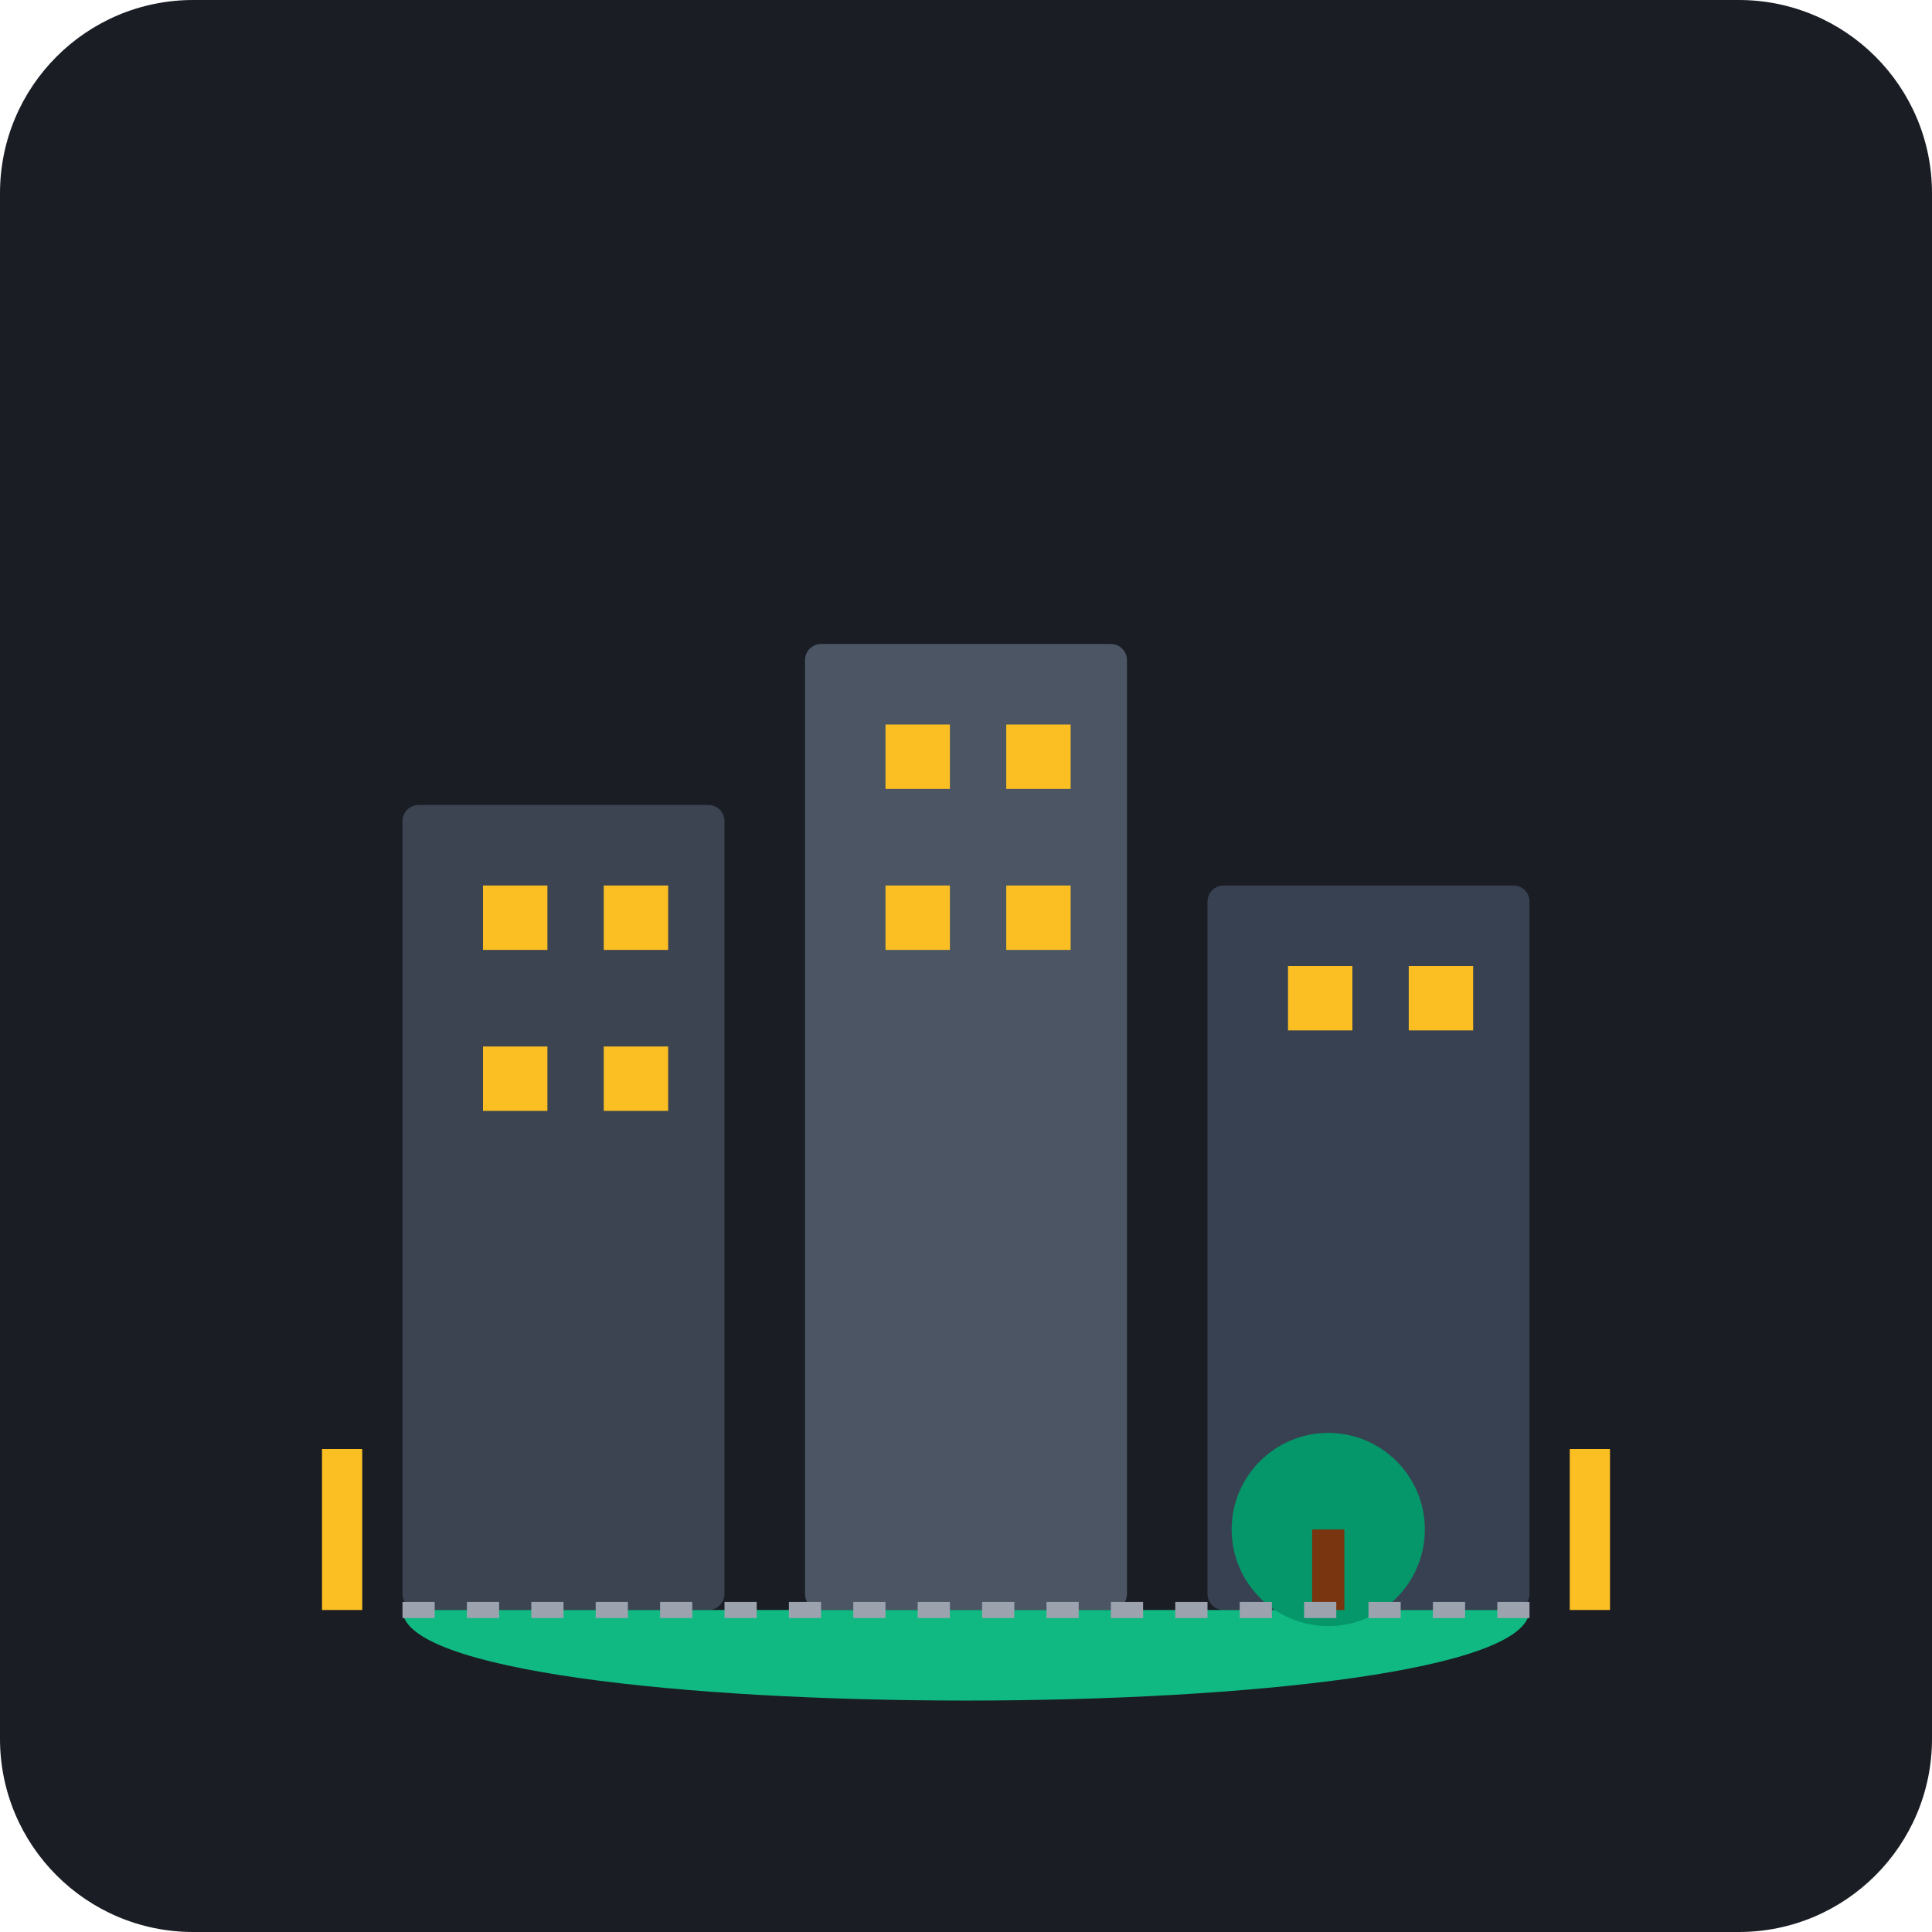
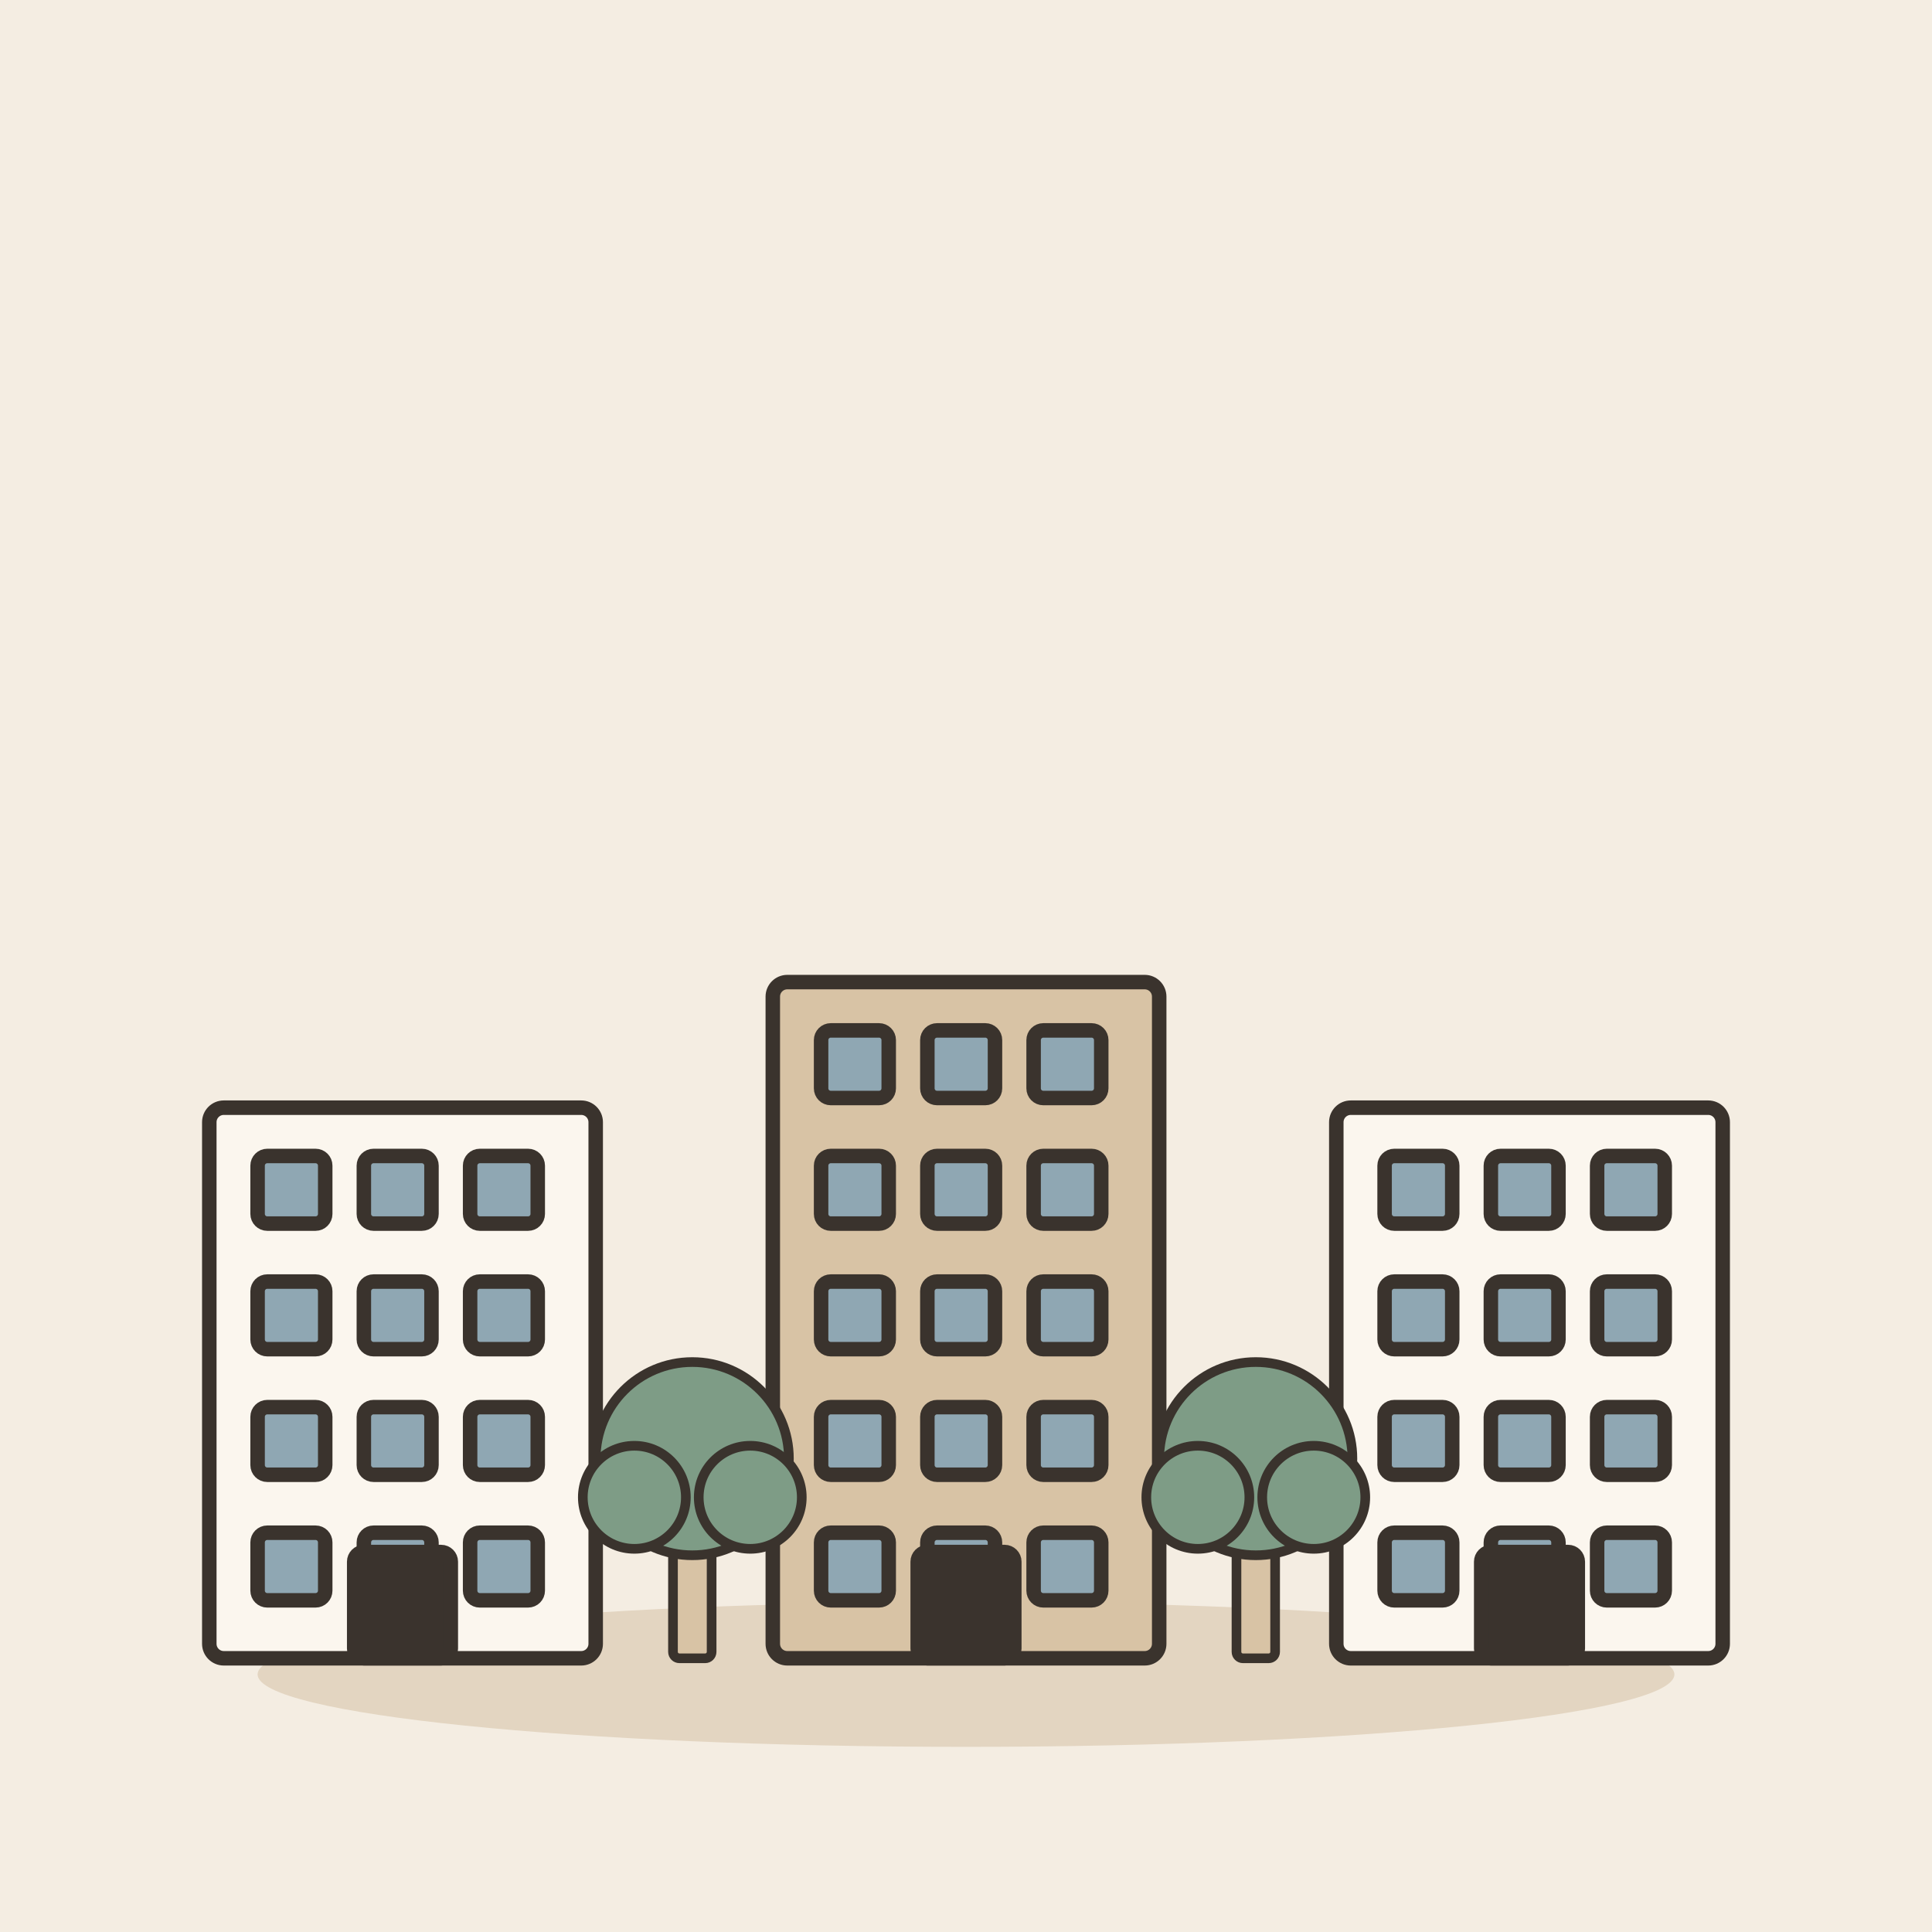
- <svg xmlns="http://www.w3.org/2000/svg" viewBox="0 0 240 240">
-   <rect width="240" height="240" rx="24" fill="#1A1D24" />
-   <rect x="50" y="100" width="40" height="100" fill="#3D4451" rx="2" />
-   <rect x="100" y="80" width="40" height="120" fill="#4B5563" rx="2" />
-   <rect x="150" y="110" width="40" height="90" fill="#374151" rx="2" />
-   <rect x="60" y="110" width="8" height="8" fill="#FBBF24" />
-   <rect x="75" y="110" width="8" height="8" fill="#FBBF24" />
-   <rect x="60" y="130" width="8" height="8" fill="#FBBF24" />
-   <rect x="75" y="130" width="8" height="8" fill="#FBBF24" />
-   <rect x="110" y="90" width="8" height="8" fill="#FBBF24" />
-   <rect x="125" y="90" width="8" height="8" fill="#FBBF24" />
-   <rect x="110" y="110" width="8" height="8" fill="#FBBF24" />
-   <rect x="125" y="110" width="8" height="8" fill="#FBBF24" />
-   <rect x="160" y="120" width="8" height="8" fill="#FBBF24" />
-   <rect x="175" y="120" width="8" height="8" fill="#FBBF24" />
-   <path d="M50 200 L190 200 C190 215 50 215 50 200 Z" fill="#10B981" />
-   <circle cx="165" cy="190" r="12" fill="#059669" />
-   <rect x="163" y="190" width="4" height="10" fill="#78350F" />
-   <path d="M50 200 L190 200" stroke="#9CA3AF" stroke-width="2" stroke-dasharray="4 4" />
-   <rect x="40" y="180" width="5" height="20" fill="#FBBF24" />
-   <rect x="195" y="180" width="5" height="20" fill="#FBBF24" />
+ <svg xmlns="http://www.w3.org/2000/svg" viewBox="0 0 240 240" data-style="editorial">
+   <rect width="240" height="240" fill="#F4EDE2" />
+   <ellipse cx="120" cy="208" rx="88" ry="9" fill="#E3D5C1" />
+   <g transform="translate(50 206) scale(0.6 0.6)">
+     <rect x="-40" y="-114" width="80" height="114" rx="3" fill="#FBF6EE" stroke="#3A332D" stroke-width="3" stroke-linecap="round" stroke-linejoin="round" />
+     <rect x="-30" y="-104" width="14" height="14" rx="2" fill="#8FA7B3" stroke="#3A332D" stroke-width="3" stroke-linecap="round" stroke-linejoin="round" />
+     <rect x="-8" y="-104" width="14" height="14" rx="2" fill="#8FA7B3" stroke="#3A332D" stroke-width="3" stroke-linecap="round" stroke-linejoin="round" />
+     <rect x="14" y="-104" width="14" height="14" rx="2" fill="#8FA7B3" stroke="#3A332D" stroke-width="3" stroke-linecap="round" stroke-linejoin="round" />
+     <rect x="-30" y="-78" width="14" height="14" rx="2" fill="#8FA7B3" stroke="#3A332D" stroke-width="3" stroke-linecap="round" stroke-linejoin="round" />
+     <rect x="-8" y="-78" width="14" height="14" rx="2" fill="#8FA7B3" stroke="#3A332D" stroke-width="3" stroke-linecap="round" stroke-linejoin="round" />
+     <rect x="14" y="-78" width="14" height="14" rx="2" fill="#8FA7B3" stroke="#3A332D" stroke-width="3" stroke-linecap="round" stroke-linejoin="round" />
+     <rect x="-30" y="-52" width="14" height="14" rx="2" fill="#8FA7B3" stroke="#3A332D" stroke-width="3" stroke-linecap="round" stroke-linejoin="round" />
+     <rect x="-8" y="-52" width="14" height="14" rx="2" fill="#8FA7B3" stroke="#3A332D" stroke-width="3" stroke-linecap="round" stroke-linejoin="round" />
+     <rect x="14" y="-52" width="14" height="14" rx="2" fill="#8FA7B3" stroke="#3A332D" stroke-width="3" stroke-linecap="round" stroke-linejoin="round" />
+     <rect x="-30" y="-26" width="14" height="14" rx="2" fill="#8FA7B3" stroke="#3A332D" stroke-width="3" stroke-linecap="round" stroke-linejoin="round" />
+     <rect x="-8" y="-26" width="14" height="14" rx="2" fill="#8FA7B3" stroke="#3A332D" stroke-width="3" stroke-linecap="round" stroke-linejoin="round" />
+     <rect x="14" y="-26" width="14" height="14" rx="2" fill="#8FA7B3" stroke="#3A332D" stroke-width="3" stroke-linecap="round" stroke-linejoin="round" />
+     <rect x="-10" y="-22" width="20" height="22" rx="2" fill="#3A332D" stroke="#3A332D" stroke-width="3" stroke-linecap="round" stroke-linejoin="round" />
+   </g>
+   <g transform="translate(120 206) scale(0.6 0.6)">
+     <rect x="-40" y="-140" width="80" height="140" rx="3" fill="#D8C3A5" stroke="#3A332D" stroke-width="3" stroke-linecap="round" stroke-linejoin="round" />
+     <rect x="-30" y="-130" width="14" height="14" rx="2" fill="#8FA7B3" stroke="#3A332D" stroke-width="3" stroke-linecap="round" stroke-linejoin="round" />
+     <rect x="-8" y="-130" width="14" height="14" rx="2" fill="#8FA7B3" stroke="#3A332D" stroke-width="3" stroke-linecap="round" stroke-linejoin="round" />
+     <rect x="14" y="-130" width="14" height="14" rx="2" fill="#8FA7B3" stroke="#3A332D" stroke-width="3" stroke-linecap="round" stroke-linejoin="round" />
+     <rect x="-30" y="-104" width="14" height="14" rx="2" fill="#8FA7B3" stroke="#3A332D" stroke-width="3" stroke-linecap="round" stroke-linejoin="round" />
+     <rect x="-8" y="-104" width="14" height="14" rx="2" fill="#8FA7B3" stroke="#3A332D" stroke-width="3" stroke-linecap="round" stroke-linejoin="round" />
+     <rect x="14" y="-104" width="14" height="14" rx="2" fill="#8FA7B3" stroke="#3A332D" stroke-width="3" stroke-linecap="round" stroke-linejoin="round" />
+     <rect x="-30" y="-78" width="14" height="14" rx="2" fill="#8FA7B3" stroke="#3A332D" stroke-width="3" stroke-linecap="round" stroke-linejoin="round" />
+     <rect x="-8" y="-78" width="14" height="14" rx="2" fill="#8FA7B3" stroke="#3A332D" stroke-width="3" stroke-linecap="round" stroke-linejoin="round" />
+     <rect x="14" y="-78" width="14" height="14" rx="2" fill="#8FA7B3" stroke="#3A332D" stroke-width="3" stroke-linecap="round" stroke-linejoin="round" />
+     <rect x="-30" y="-52" width="14" height="14" rx="2" fill="#8FA7B3" stroke="#3A332D" stroke-width="3" stroke-linecap="round" stroke-linejoin="round" />
+     <rect x="-8" y="-52" width="14" height="14" rx="2" fill="#8FA7B3" stroke="#3A332D" stroke-width="3" stroke-linecap="round" stroke-linejoin="round" />
+     <rect x="14" y="-52" width="14" height="14" rx="2" fill="#8FA7B3" stroke="#3A332D" stroke-width="3" stroke-linecap="round" stroke-linejoin="round" />
+     <rect x="-30" y="-26" width="14" height="14" rx="2" fill="#8FA7B3" stroke="#3A332D" stroke-width="3" stroke-linecap="round" stroke-linejoin="round" />
+     <rect x="-8" y="-26" width="14" height="14" rx="2" fill="#8FA7B3" stroke="#3A332D" stroke-width="3" stroke-linecap="round" stroke-linejoin="round" />
+     <rect x="14" y="-26" width="14" height="14" rx="2" fill="#8FA7B3" stroke="#3A332D" stroke-width="3" stroke-linecap="round" stroke-linejoin="round" />
+     <rect x="-10" y="-22" width="20" height="22" rx="2" fill="#3A332D" stroke="#3A332D" stroke-width="3" stroke-linecap="round" stroke-linejoin="round" />
+   </g>
+   <g transform="translate(190 206) scale(0.6 0.6)">
+     <rect x="-40" y="-114" width="80" height="114" rx="3" fill="#FBF6EE" stroke="#3A332D" stroke-width="3" stroke-linecap="round" stroke-linejoin="round" />
+     <rect x="-30" y="-104" width="14" height="14" rx="2" fill="#8FA7B3" stroke="#3A332D" stroke-width="3" stroke-linecap="round" stroke-linejoin="round" />
+     <rect x="-8" y="-104" width="14" height="14" rx="2" fill="#8FA7B3" stroke="#3A332D" stroke-width="3" stroke-linecap="round" stroke-linejoin="round" />
+     <rect x="14" y="-104" width="14" height="14" rx="2" fill="#8FA7B3" stroke="#3A332D" stroke-width="3" stroke-linecap="round" stroke-linejoin="round" />
+     <rect x="-30" y="-78" width="14" height="14" rx="2" fill="#8FA7B3" stroke="#3A332D" stroke-width="3" stroke-linecap="round" stroke-linejoin="round" />
+     <rect x="-8" y="-78" width="14" height="14" rx="2" fill="#8FA7B3" stroke="#3A332D" stroke-width="3" stroke-linecap="round" stroke-linejoin="round" />
+     <rect x="14" y="-78" width="14" height="14" rx="2" fill="#8FA7B3" stroke="#3A332D" stroke-width="3" stroke-linecap="round" stroke-linejoin="round" />
+     <rect x="-30" y="-52" width="14" height="14" rx="2" fill="#8FA7B3" stroke="#3A332D" stroke-width="3" stroke-linecap="round" stroke-linejoin="round" />
+     <rect x="-8" y="-52" width="14" height="14" rx="2" fill="#8FA7B3" stroke="#3A332D" stroke-width="3" stroke-linecap="round" stroke-linejoin="round" />
+     <rect x="14" y="-52" width="14" height="14" rx="2" fill="#8FA7B3" stroke="#3A332D" stroke-width="3" stroke-linecap="round" stroke-linejoin="round" />
+     <rect x="-30" y="-26" width="14" height="14" rx="2" fill="#8FA7B3" stroke="#3A332D" stroke-width="3" stroke-linecap="round" stroke-linejoin="round" />
+     <rect x="-8" y="-26" width="14" height="14" rx="2" fill="#8FA7B3" stroke="#3A332D" stroke-width="3" stroke-linecap="round" stroke-linejoin="round" />
+     <rect x="14" y="-26" width="14" height="14" rx="2" fill="#8FA7B3" stroke="#3A332D" stroke-width="3" stroke-linecap="round" stroke-linejoin="round" />
+     <rect x="-10" y="-22" width="20" height="22" rx="2" fill="#3A332D" stroke="#3A332D" stroke-width="3" stroke-linecap="round" stroke-linejoin="round" />
+   </g>
+   <g transform="translate(86 206) scale(0.4 0.4)">
+     <rect x="-6" y="-40" width="12" height="40" rx="2" fill="#D8C3A5" stroke="#3A332D" stroke-width="3" stroke-linecap="round" stroke-linejoin="round" />
+     <circle cx="0" cy="-62" r="30" fill="#7E9C86" stroke="#3A332D" stroke-width="3" stroke-linecap="round" stroke-linejoin="round" />
+     <circle cx="-18" cy="-50" r="16" fill="#7E9C86" stroke="#3A332D" stroke-width="3" stroke-linecap="round" stroke-linejoin="round" />
+     <circle cx="18" cy="-50" r="16" fill="#7E9C86" stroke="#3A332D" stroke-width="3" stroke-linecap="round" stroke-linejoin="round" />
+   </g>
+   <g transform="translate(156 206) scale(0.4 0.4)">
+     <rect x="-6" y="-40" width="12" height="40" rx="2" fill="#D8C3A5" stroke="#3A332D" stroke-width="3" stroke-linecap="round" stroke-linejoin="round" />
+     <circle cx="0" cy="-62" r="30" fill="#7E9C86" stroke="#3A332D" stroke-width="3" stroke-linecap="round" stroke-linejoin="round" />
+     <circle cx="-18" cy="-50" r="16" fill="#7E9C86" stroke="#3A332D" stroke-width="3" stroke-linecap="round" stroke-linejoin="round" />
+     <circle cx="18" cy="-50" r="16" fill="#7E9C86" stroke="#3A332D" stroke-width="3" stroke-linecap="round" stroke-linejoin="round" />
+   </g>
</svg>
